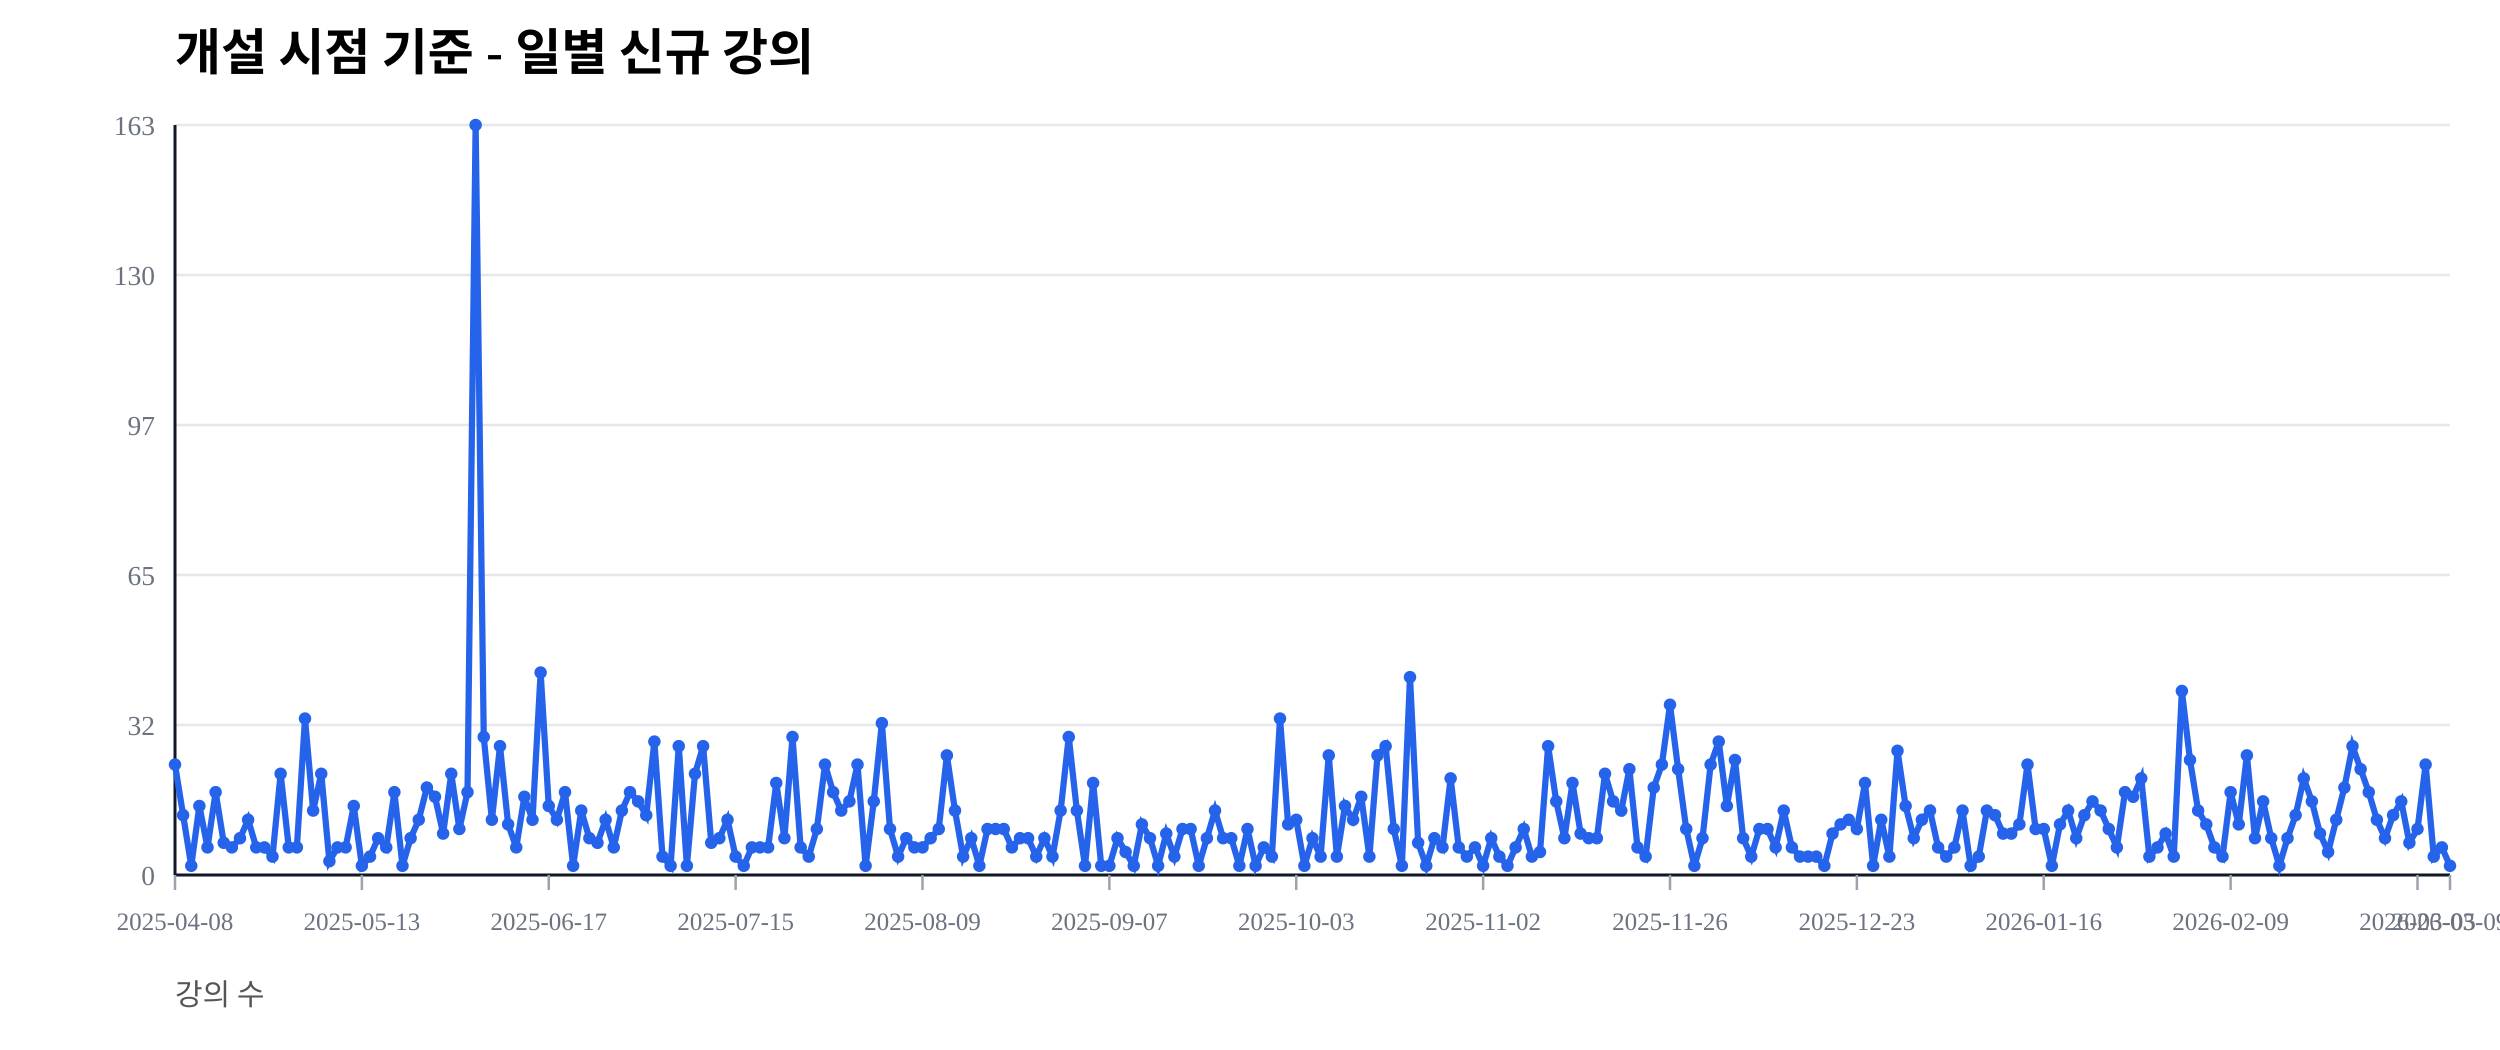
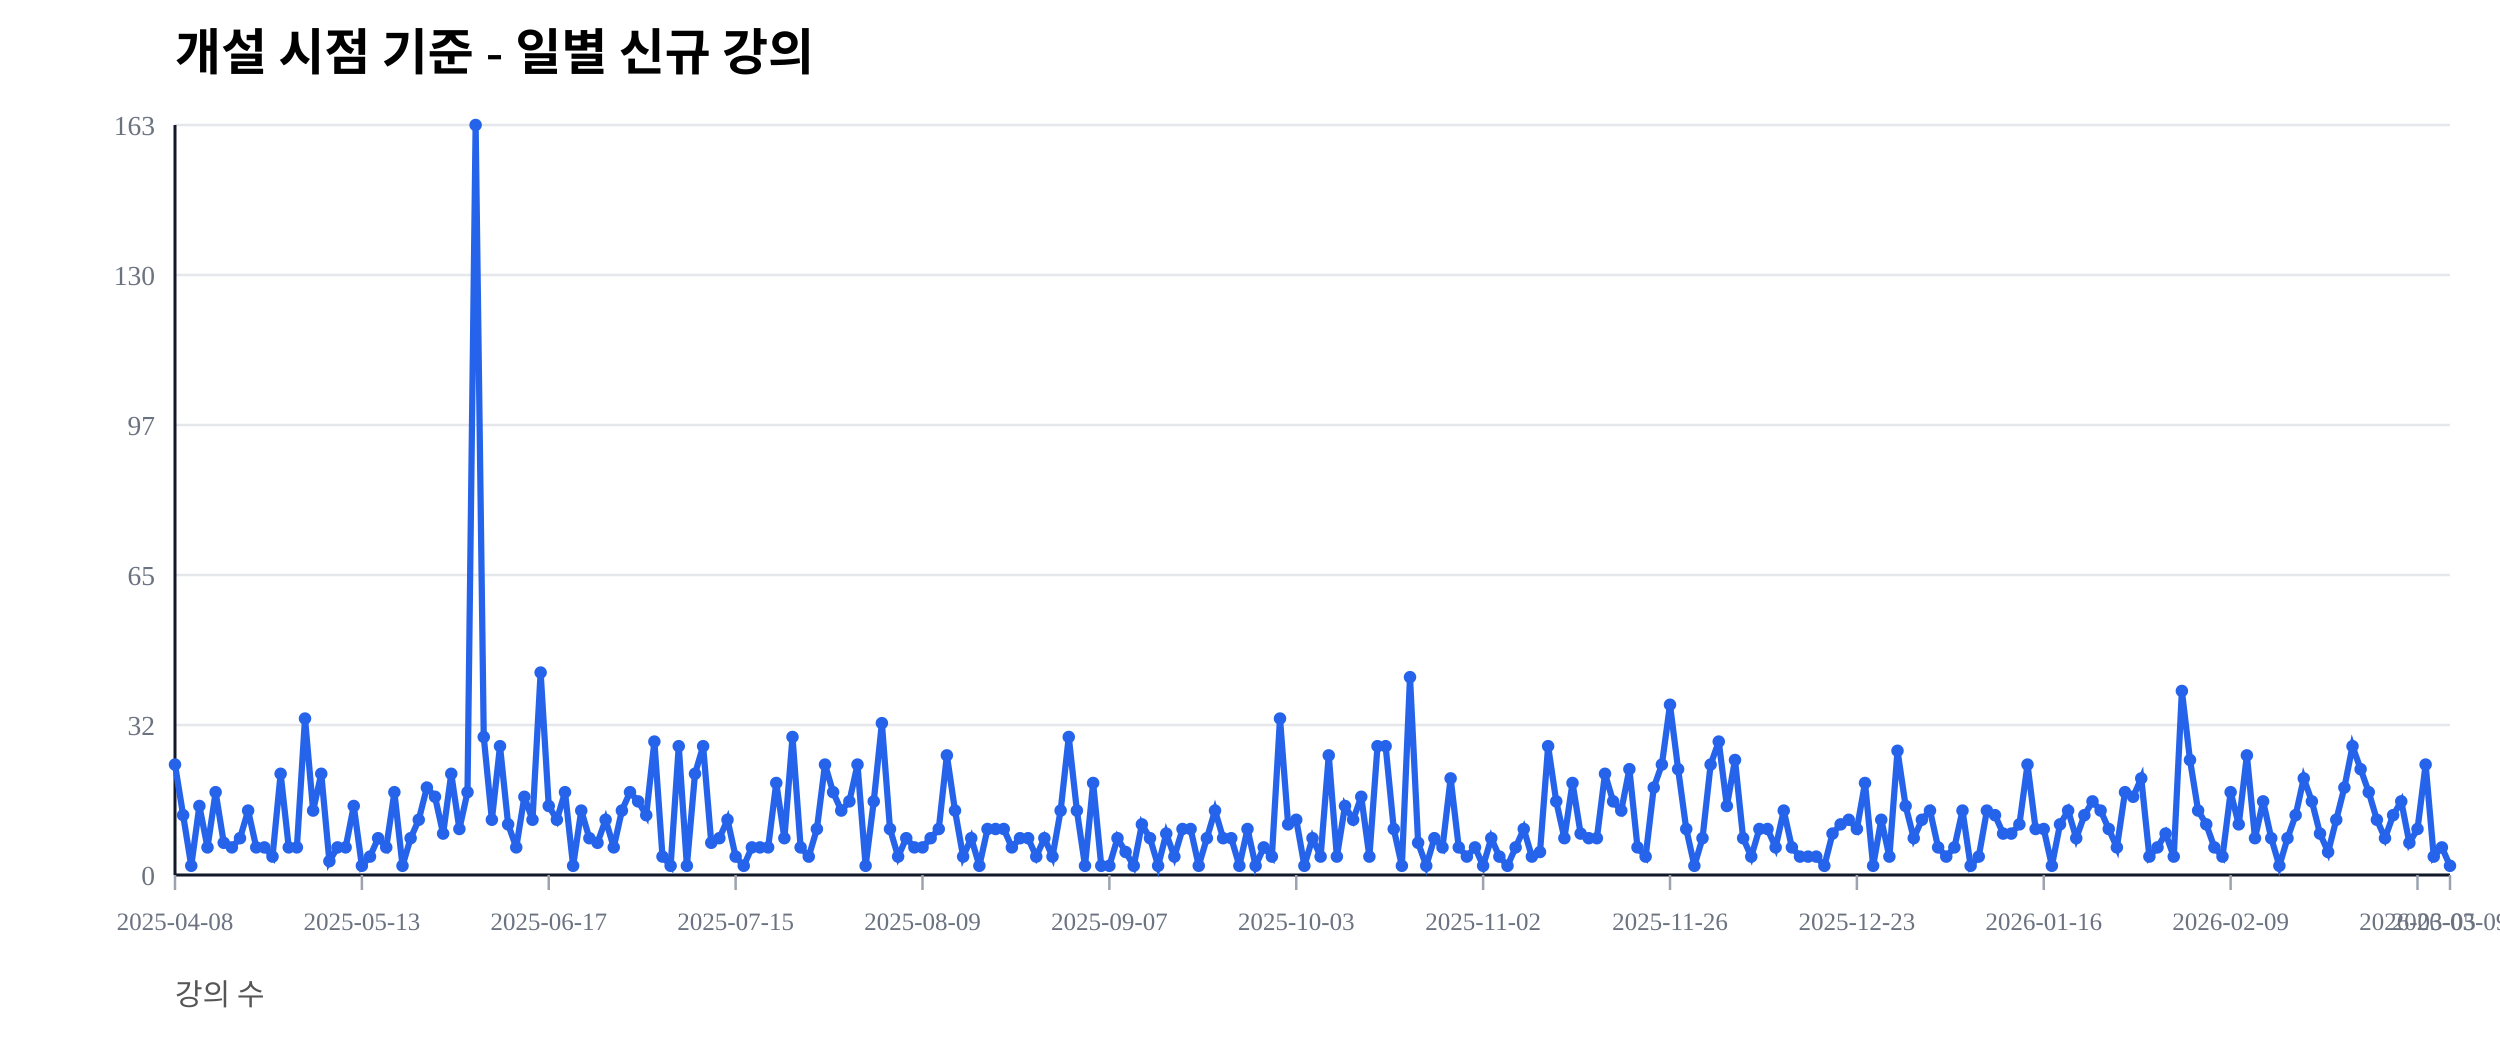
<svg xmlns="http://www.w3.org/2000/svg" width="1000" height="420" viewBox="0 0 1000 420">
  <rect width="100%" height="100%" fill="#ffffff" />
  <text x="70" y="28" font-size="20" font-weight="600">개설 시점 기준 - 일별 신규 강의</text>
  <text x="70" y="402" font-size="12" fill="#555">강의 수</text>
  <line x1="70" y1="350.00" x2="980" y2="350.00" stroke="#e5e7eb" stroke-width="1" />
  <text x="62" y="354.00" font-size="11" fill="#6b7280" text-anchor="end">0</text>
  <line x1="70" y1="290.00" x2="980" y2="290.00" stroke="#e5e7eb" stroke-width="1" />
  <text x="62" y="294.00" font-size="11" fill="#6b7280" text-anchor="end">32</text>
  <line x1="70" y1="230.00" x2="980" y2="230.00" stroke="#e5e7eb" stroke-width="1" />
  <text x="62" y="234.00" font-size="11" fill="#6b7280" text-anchor="end">65</text>
  <line x1="70" y1="170.00" x2="980" y2="170.00" stroke="#e5e7eb" stroke-width="1" />
  <text x="62" y="174.00" font-size="11" fill="#6b7280" text-anchor="end">97</text>
  <line x1="70" y1="110.00" x2="980" y2="110.00" stroke="#e5e7eb" stroke-width="1" />
  <text x="62" y="114.00" font-size="11" fill="#6b7280" text-anchor="end">130</text>
  <line x1="70" y1="50.00" x2="980" y2="50.00" stroke="#e5e7eb" stroke-width="1" />
  <text x="62" y="54.00" font-size="11" fill="#6b7280" text-anchor="end">163</text>
  <line x1="70" y1="350" x2="980" y2="350" stroke="#111827" stroke-width="1.2" />
  <line x1="70" y1="50" x2="70" y2="350" stroke="#111827" stroke-width="1.2" />
  <line x1="70.00" y1="350" x2="70.00" y2="356" stroke="#9ca3af" stroke-width="1" />
  <text x="70.00" y="372" font-size="10" fill="#6b7280" text-anchor="middle">2025-04-08</text>
  <line x1="144.75" y1="350" x2="144.75" y2="356" stroke="#9ca3af" stroke-width="1" />
  <text x="144.75" y="372" font-size="10" fill="#6b7280" text-anchor="middle">2025-05-13</text>
  <line x1="219.50" y1="350" x2="219.50" y2="356" stroke="#9ca3af" stroke-width="1" />
  <text x="219.50" y="372" font-size="10" fill="#6b7280" text-anchor="middle">2025-06-17</text>
  <line x1="294.25" y1="350" x2="294.25" y2="356" stroke="#9ca3af" stroke-width="1" />
  <text x="294.25" y="372" font-size="10" fill="#6b7280" text-anchor="middle">2025-07-15</text>
  <line x1="369.00" y1="350" x2="369.00" y2="356" stroke="#9ca3af" stroke-width="1" />
  <text x="369.00" y="372" font-size="10" fill="#6b7280" text-anchor="middle">2025-08-09</text>
  <line x1="443.75" y1="350" x2="443.75" y2="356" stroke="#9ca3af" stroke-width="1" />
  <text x="443.75" y="372" font-size="10" fill="#6b7280" text-anchor="middle">2025-09-07</text>
  <line x1="518.50" y1="350" x2="518.50" y2="356" stroke="#9ca3af" stroke-width="1" />
  <text x="518.50" y="372" font-size="10" fill="#6b7280" text-anchor="middle">2025-10-03</text>
  <line x1="593.25" y1="350" x2="593.25" y2="356" stroke="#9ca3af" stroke-width="1" />
  <text x="593.25" y="372" font-size="10" fill="#6b7280" text-anchor="middle">2025-11-02</text>
  <line x1="668.00" y1="350" x2="668.00" y2="356" stroke="#9ca3af" stroke-width="1" />
  <text x="668.00" y="372" font-size="10" fill="#6b7280" text-anchor="middle">2025-11-26</text>
  <line x1="742.75" y1="350" x2="742.75" y2="356" stroke="#9ca3af" stroke-width="1" />
  <text x="742.75" y="372" font-size="10" fill="#6b7280" text-anchor="middle">2025-12-23</text>
  <line x1="817.50" y1="350" x2="817.50" y2="356" stroke="#9ca3af" stroke-width="1" />
  <text x="817.50" y="372" font-size="10" fill="#6b7280" text-anchor="middle">2026-01-16</text>
  <line x1="892.25" y1="350" x2="892.25" y2="356" stroke="#9ca3af" stroke-width="1" />
  <text x="892.25" y="372" font-size="10" fill="#6b7280" text-anchor="middle">2026-02-09</text>
  <line x1="967.00" y1="350" x2="967.00" y2="356" stroke="#9ca3af" stroke-width="1" />
  <text x="967.00" y="372" font-size="10" fill="#6b7280" text-anchor="middle">2026-03-05</text>
  <line x1="980.00" y1="350" x2="980.00" y2="356" stroke="#9ca3af" stroke-width="1" />
  <text x="980.00" y="372" font-size="10" fill="#6b7280" text-anchor="middle">2026-03-09</text>
-   <polyline fill="none" stroke="#2563eb" stroke-width="2.5" points="70.00,305.83 73.25,326.07 76.50,346.32 79.75,322.39 83.00,338.96 86.25,316.87 89.50,337.12 92.75,338.96 96.00,335.28 99.25,327.91 102.50,338.96 105.75,338.96 109.00,342.64 112.25,309.51 115.50,338.96 118.75,338.96 122.00,287.42 125.25,324.23 128.50,309.51 131.75,344.48 135.00,338.96 138.25,338.96 141.50,322.39 144.75,346.32 148.00,342.64 151.25,335.28 154.50,338.96 157.75,316.87 161.00,346.32 164.25,335.28 167.50,327.91 170.75,315.03 174.00,318.71 177.25,333.44 180.50,309.51 183.75,331.60 187.00,316.87 190.25,50.00 193.50,294.79 196.75,327.91 200.00,298.47 203.25,329.75 206.50,338.96 209.75,318.71 213.00,327.91 216.25,269.02 219.50,322.39 222.75,327.91 226.00,316.87 229.25,346.32 232.50,324.23 235.75,335.28 239.00,337.12 242.25,327.91 245.50,338.96 248.75,324.23 252.00,316.87 255.25,320.55 258.50,326.07 261.75,296.63 265.00,342.64 268.25,346.32 271.50,298.47 274.75,346.32 278.00,309.51 281.25,298.47 284.50,337.12 287.75,335.28 291.00,327.91 294.25,342.64 297.50,346.32 300.75,338.96 304.00,338.96 307.25,338.96 310.50,313.19 313.75,335.28 317.00,294.79 320.25,338.96 323.50,342.64 326.75,331.60 330.00,305.83 333.25,316.87 336.50,324.23 339.75,320.55 343.00,305.83 346.25,346.32 349.50,320.55 352.75,289.26 356.00,331.60 359.25,342.64 362.50,335.28 365.75,338.96 369.00,338.96 372.25,335.28 375.50,331.60 378.75,302.15 382.00,324.23 385.25,342.64 388.50,335.28 391.75,346.32 395.00,331.60 398.25,331.60 401.50,331.60 404.75,338.96 408.00,335.28 411.25,335.28 414.50,342.64 417.75,335.28 421.00,342.64 424.25,324.23 427.50,294.79 430.75,324.23 434.00,346.32 437.25,313.19 440.50,346.32 443.75,346.32 447.00,335.28 450.25,340.80 453.50,346.32 456.75,329.75 460.00,335.28 463.25,346.32 466.50,333.44 469.75,342.64 473.00,331.60 476.25,331.60 479.50,346.32 482.75,335.28 486.00,324.23 489.25,335.28 492.50,335.28 495.75,346.32 499.00,331.60 502.25,346.32 505.50,338.96 508.75,342.64 512.00,287.42 515.25,329.75 518.50,327.91 521.75,346.32 525.00,335.28 528.25,342.64 531.50,302.15 534.75,342.64 538.00,322.39 541.25,327.91 544.50,318.71 547.75,342.64 551.00,302.15 554.25,298.47 557.50,331.60 560.75,346.32 564.00,270.86 567.25,337.12 570.50,346.32 573.75,335.28 577.00,338.96 580.25,311.35 583.50,338.96 586.75,342.64 590.00,338.96 593.25,346.32 596.50,335.28 599.75,342.64 603.00,346.32 606.25,338.96 609.50,331.60 612.75,342.64 616.00,340.80 619.25,298.47 622.50,320.55 625.75,335.28 629.00,313.19 632.25,333.44 635.50,335.28 638.75,335.28 642.00,309.51 645.25,320.55 648.50,324.23 651.75,307.67 655.00,338.96 658.25,342.64 661.50,315.03 664.75,305.83 668.00,281.90 671.25,307.67 674.50,331.60 677.75,346.32 681.00,335.28 684.25,305.83 687.50,296.63 690.75,322.39 694.00,303.99 697.25,335.28 700.50,342.64 703.75,331.60 707.00,331.60 710.25,338.96 713.50,324.23 716.75,338.96 720.00,342.64 723.25,342.64 726.50,342.64 729.75,346.32 733.00,333.44 736.25,329.75 739.50,327.91 742.75,331.60 746.00,313.19 749.25,346.32 752.50,327.91 755.75,342.64 759.00,300.31 762.25,322.39 765.50,335.28 768.75,327.91 772.00,324.23 775.25,338.96 778.50,342.64 781.75,338.96 785.00,324.23 788.25,346.32 791.50,342.64 794.75,324.23 798.00,326.07 801.25,333.44 804.50,333.44 807.75,329.75 811.00,305.83 814.25,331.60 817.50,331.60 820.75,346.32 824.00,329.75 827.25,324.23 830.50,335.28 833.75,326.07 837.00,320.55 840.25,324.23 843.50,331.60 846.75,338.96 850.00,316.87 853.25,318.71 856.50,311.35 859.75,342.64 863.00,338.96 866.25,333.44 869.50,342.64 872.75,276.38 876.00,303.99 879.25,324.23 882.50,329.75 885.75,338.96 889.00,342.64 892.25,316.87 895.50,329.75 898.75,302.15 902.00,335.28 905.25,320.55 908.50,335.28 911.75,346.32 915.00,335.28 918.25,326.07 921.50,311.35 924.75,320.55 928.00,333.44 931.25,340.80 934.50,327.91 937.75,315.03 941.00,298.47 944.25,307.67 947.50,316.87 950.75,327.91 954.00,335.28 957.25,326.07 960.50,320.55 963.75,337.12 967.00,331.60 970.25,305.83 973.50,342.64 976.75,338.96 980.00,346.32" />
+   <polyline fill="none" stroke="#2563eb" stroke-width="2.5" points="70.00,305.83 73.25,326.07 76.50,346.32 79.75,322.39 83.00,338.96 86.25,316.87 89.50,337.12 92.75,338.96 96.00,335.28 99.25,324.23 102.50,338.96 105.75,338.96 109.00,342.64 112.25,309.51 115.50,338.96 118.75,338.96 122.00,287.42 125.25,324.23 128.50,309.51 131.75,344.48 135.00,338.96 138.25,338.96 141.50,322.39 144.75,346.32 148.00,342.64 151.25,335.28 154.50,338.96 157.75,316.87 161.00,346.32 164.25,335.28 167.50,327.91 170.75,315.03 174.00,318.71 177.25,333.44 180.50,309.51 183.75,331.60 187.00,316.87 190.25,50.00 193.50,294.79 196.75,327.91 200.00,298.47 203.25,329.75 206.50,338.96 209.75,318.71 213.00,327.91 216.25,269.02 219.50,322.39 222.75,327.91 226.00,316.87 229.25,346.32 232.50,324.23 235.75,335.28 239.00,337.12 242.25,327.91 245.50,338.96 248.75,324.23 252.00,316.87 255.25,320.55 258.50,326.07 261.75,296.63 265.00,342.64 268.25,346.32 271.50,298.47 274.75,346.32 278.00,309.51 281.25,298.47 284.50,337.12 287.75,335.28 291.00,327.91 294.25,342.64 297.50,346.32 300.75,338.96 304.00,338.96 307.25,338.96 310.50,313.19 313.75,335.28 317.00,294.79 320.25,338.96 323.50,342.64 326.75,331.60 330.00,305.83 333.25,316.87 336.50,324.23 339.75,320.55 343.00,305.83 346.25,346.32 349.50,320.55 352.75,289.26 356.00,331.60 359.25,342.64 362.50,335.28 365.75,338.96 369.00,338.96 372.25,335.28 375.50,331.60 378.75,302.15 382.00,324.23 385.25,342.64 388.50,335.28 391.75,346.32 395.00,331.60 398.25,331.60 401.50,331.60 404.75,338.96 408.00,335.28 411.25,335.28 414.50,342.64 417.75,335.28 421.00,342.64 424.25,324.23 427.50,294.79 430.75,324.23 434.00,346.32 437.25,313.19 440.50,346.32 443.75,346.32 447.00,335.28 450.25,340.80 453.50,346.32 456.75,329.75 460.00,335.28 463.25,346.32 466.50,333.44 469.75,342.64 473.00,331.60 476.25,331.60 479.50,346.32 482.75,335.28 486.00,324.23 489.25,335.28 492.50,335.28 495.75,346.32 499.00,331.60 502.25,346.32 505.50,338.96 508.75,342.64 512.00,287.42 515.25,329.75 518.50,327.91 521.75,346.32 525.00,335.28 528.25,342.64 531.50,302.15 534.75,342.64 538.00,322.39 541.25,327.91 544.50,318.71 547.75,342.64 551.00,298.47 554.25,298.47 557.50,331.60 560.75,346.32 564.00,270.86 567.25,337.12 570.50,346.32 573.75,335.28 577.00,338.96 580.25,311.35 583.50,338.96 586.75,342.64 590.00,338.96 593.25,346.32 596.50,335.28 599.75,342.64 603.00,346.32 606.25,338.96 609.50,331.60 612.75,342.64 616.00,340.80 619.25,298.47 622.50,320.55 625.75,335.28 629.00,313.19 632.25,333.44 635.50,335.28 638.75,335.28 642.00,309.51 645.25,320.55 648.50,324.23 651.75,307.67 655.00,338.96 658.25,342.64 661.50,315.03 664.75,305.83 668.00,281.90 671.25,307.67 674.50,331.60 677.75,346.32 681.00,335.28 684.25,305.83 687.50,296.63 690.75,322.39 694.00,303.99 697.25,335.28 700.50,342.64 703.75,331.60 707.00,331.60 710.25,338.96 713.50,324.23 716.75,338.96 720.00,342.64 723.25,342.64 726.50,342.64 729.75,346.32 733.00,333.44 736.25,329.75 739.50,327.91 742.75,331.60 746.00,313.19 749.25,346.32 752.50,327.91 755.75,342.64 759.00,300.31 762.25,322.39 765.50,335.28 768.75,327.91 772.00,324.23 775.25,338.96 778.50,342.64 781.75,338.96 785.00,324.23 788.25,346.32 791.50,342.64 794.75,324.23 798.00,326.07 801.25,333.44 804.50,333.44 807.75,329.75 811.00,305.83 814.25,331.60 817.50,331.60 820.75,346.32 824.00,329.75 827.25,324.23 830.50,335.28 833.75,326.07 837.00,320.55 840.25,324.23 843.50,331.60 846.75,338.96 850.00,316.87 853.25,318.71 856.50,311.35 859.75,342.64 863.00,338.96 866.25,333.44 869.50,342.64 872.75,276.38 876.00,303.99 879.25,324.23 882.50,329.75 885.75,338.96 889.00,342.64 892.25,316.87 895.50,329.75 898.75,302.15 902.00,335.28 905.25,320.55 908.50,335.28 911.75,346.32 915.00,335.28 918.25,326.07 921.50,311.35 924.75,320.55 928.00,333.44 931.25,340.80 934.50,327.91 937.75,315.03 941.00,298.47 944.25,307.67 947.50,316.87 950.75,327.91 954.00,335.28 957.25,326.07 960.50,320.55 963.75,337.12 967.00,331.60 970.25,305.83 973.50,342.64 976.75,338.96 980.00,346.32" />
  <circle cx="70.00" cy="305.83" r="2.5" fill="#2563eb" />
  <circle cx="73.25" cy="326.07" r="2.5" fill="#2563eb" />
  <circle cx="76.50" cy="346.32" r="2.5" fill="#2563eb" />
  <circle cx="79.75" cy="322.39" r="2.5" fill="#2563eb" />
  <circle cx="83.00" cy="338.96" r="2.5" fill="#2563eb" />
  <circle cx="86.25" cy="316.87" r="2.5" fill="#2563eb" />
  <circle cx="89.50" cy="337.12" r="2.5" fill="#2563eb" />
  <circle cx="92.75" cy="338.96" r="2.5" fill="#2563eb" />
  <circle cx="96.00" cy="335.28" r="2.5" fill="#2563eb" />
-   <circle cx="99.25" cy="327.91" r="2.5" fill="#2563eb" />
+   <circle cx="99.25" cy="324.23" r="2.5" fill="#2563eb" />
  <circle cx="102.50" cy="338.96" r="2.5" fill="#2563eb" />
  <circle cx="105.75" cy="338.96" r="2.5" fill="#2563eb" />
  <circle cx="109.00" cy="342.64" r="2.5" fill="#2563eb" />
  <circle cx="112.25" cy="309.51" r="2.5" fill="#2563eb" />
  <circle cx="115.50" cy="338.96" r="2.5" fill="#2563eb" />
  <circle cx="118.75" cy="338.96" r="2.5" fill="#2563eb" />
  <circle cx="122.00" cy="287.42" r="2.5" fill="#2563eb" />
  <circle cx="125.25" cy="324.23" r="2.5" fill="#2563eb" />
  <circle cx="128.50" cy="309.51" r="2.5" fill="#2563eb" />
  <circle cx="131.75" cy="344.48" r="2.5" fill="#2563eb" />
  <circle cx="135.00" cy="338.96" r="2.5" fill="#2563eb" />
  <circle cx="138.25" cy="338.96" r="2.5" fill="#2563eb" />
  <circle cx="141.50" cy="322.39" r="2.5" fill="#2563eb" />
  <circle cx="144.75" cy="346.32" r="2.5" fill="#2563eb" />
  <circle cx="148.00" cy="342.64" r="2.5" fill="#2563eb" />
  <circle cx="151.25" cy="335.28" r="2.5" fill="#2563eb" />
  <circle cx="154.50" cy="338.96" r="2.5" fill="#2563eb" />
  <circle cx="157.75" cy="316.87" r="2.5" fill="#2563eb" />
  <circle cx="161.00" cy="346.32" r="2.5" fill="#2563eb" />
  <circle cx="164.25" cy="335.28" r="2.5" fill="#2563eb" />
  <circle cx="167.50" cy="327.91" r="2.5" fill="#2563eb" />
  <circle cx="170.75" cy="315.03" r="2.5" fill="#2563eb" />
  <circle cx="174.00" cy="318.71" r="2.5" fill="#2563eb" />
  <circle cx="177.25" cy="333.44" r="2.5" fill="#2563eb" />
  <circle cx="180.50" cy="309.51" r="2.5" fill="#2563eb" />
  <circle cx="183.75" cy="331.60" r="2.5" fill="#2563eb" />
  <circle cx="187.00" cy="316.87" r="2.5" fill="#2563eb" />
  <circle cx="190.25" cy="50.00" r="2.5" fill="#2563eb" />
  <circle cx="193.50" cy="294.79" r="2.5" fill="#2563eb" />
  <circle cx="196.75" cy="327.91" r="2.5" fill="#2563eb" />
  <circle cx="200.00" cy="298.47" r="2.5" fill="#2563eb" />
  <circle cx="203.25" cy="329.75" r="2.5" fill="#2563eb" />
  <circle cx="206.50" cy="338.96" r="2.5" fill="#2563eb" />
  <circle cx="209.75" cy="318.71" r="2.5" fill="#2563eb" />
  <circle cx="213.00" cy="327.91" r="2.5" fill="#2563eb" />
  <circle cx="216.25" cy="269.02" r="2.5" fill="#2563eb" />
  <circle cx="219.50" cy="322.39" r="2.5" fill="#2563eb" />
  <circle cx="222.75" cy="327.91" r="2.5" fill="#2563eb" />
  <circle cx="226.00" cy="316.87" r="2.5" fill="#2563eb" />
  <circle cx="229.25" cy="346.32" r="2.5" fill="#2563eb" />
  <circle cx="232.50" cy="324.23" r="2.5" fill="#2563eb" />
  <circle cx="235.75" cy="335.28" r="2.5" fill="#2563eb" />
  <circle cx="239.00" cy="337.12" r="2.5" fill="#2563eb" />
  <circle cx="242.25" cy="327.91" r="2.5" fill="#2563eb" />
  <circle cx="245.50" cy="338.96" r="2.5" fill="#2563eb" />
  <circle cx="248.75" cy="324.23" r="2.5" fill="#2563eb" />
  <circle cx="252.00" cy="316.87" r="2.5" fill="#2563eb" />
  <circle cx="255.25" cy="320.55" r="2.5" fill="#2563eb" />
  <circle cx="258.50" cy="326.07" r="2.5" fill="#2563eb" />
  <circle cx="261.75" cy="296.63" r="2.5" fill="#2563eb" />
  <circle cx="265.00" cy="342.64" r="2.5" fill="#2563eb" />
  <circle cx="268.25" cy="346.32" r="2.5" fill="#2563eb" />
  <circle cx="271.50" cy="298.47" r="2.5" fill="#2563eb" />
  <circle cx="274.75" cy="346.32" r="2.5" fill="#2563eb" />
  <circle cx="278.00" cy="309.51" r="2.5" fill="#2563eb" />
  <circle cx="281.25" cy="298.47" r="2.5" fill="#2563eb" />
  <circle cx="284.50" cy="337.12" r="2.5" fill="#2563eb" />
  <circle cx="287.75" cy="335.28" r="2.5" fill="#2563eb" />
  <circle cx="291.00" cy="327.91" r="2.5" fill="#2563eb" />
  <circle cx="294.25" cy="342.64" r="2.5" fill="#2563eb" />
  <circle cx="297.50" cy="346.32" r="2.5" fill="#2563eb" />
  <circle cx="300.75" cy="338.96" r="2.5" fill="#2563eb" />
  <circle cx="304.00" cy="338.96" r="2.5" fill="#2563eb" />
  <circle cx="307.25" cy="338.96" r="2.5" fill="#2563eb" />
  <circle cx="310.50" cy="313.19" r="2.5" fill="#2563eb" />
  <circle cx="313.75" cy="335.28" r="2.5" fill="#2563eb" />
  <circle cx="317.00" cy="294.79" r="2.5" fill="#2563eb" />
  <circle cx="320.25" cy="338.96" r="2.5" fill="#2563eb" />
  <circle cx="323.50" cy="342.64" r="2.5" fill="#2563eb" />
  <circle cx="326.75" cy="331.60" r="2.5" fill="#2563eb" />
  <circle cx="330.00" cy="305.83" r="2.5" fill="#2563eb" />
  <circle cx="333.25" cy="316.87" r="2.5" fill="#2563eb" />
  <circle cx="336.50" cy="324.23" r="2.5" fill="#2563eb" />
  <circle cx="339.75" cy="320.55" r="2.5" fill="#2563eb" />
  <circle cx="343.00" cy="305.83" r="2.5" fill="#2563eb" />
  <circle cx="346.25" cy="346.32" r="2.5" fill="#2563eb" />
  <circle cx="349.50" cy="320.55" r="2.5" fill="#2563eb" />
  <circle cx="352.75" cy="289.26" r="2.5" fill="#2563eb" />
  <circle cx="356.00" cy="331.60" r="2.5" fill="#2563eb" />
  <circle cx="359.25" cy="342.64" r="2.5" fill="#2563eb" />
  <circle cx="362.50" cy="335.28" r="2.5" fill="#2563eb" />
  <circle cx="365.75" cy="338.96" r="2.5" fill="#2563eb" />
  <circle cx="369.00" cy="338.96" r="2.5" fill="#2563eb" />
  <circle cx="372.25" cy="335.28" r="2.5" fill="#2563eb" />
  <circle cx="375.50" cy="331.60" r="2.5" fill="#2563eb" />
  <circle cx="378.75" cy="302.15" r="2.5" fill="#2563eb" />
  <circle cx="382.00" cy="324.23" r="2.5" fill="#2563eb" />
  <circle cx="385.25" cy="342.64" r="2.5" fill="#2563eb" />
  <circle cx="388.50" cy="335.28" r="2.5" fill="#2563eb" />
  <circle cx="391.75" cy="346.32" r="2.5" fill="#2563eb" />
  <circle cx="395.00" cy="331.60" r="2.5" fill="#2563eb" />
  <circle cx="398.25" cy="331.60" r="2.5" fill="#2563eb" />
  <circle cx="401.50" cy="331.60" r="2.5" fill="#2563eb" />
  <circle cx="404.75" cy="338.96" r="2.5" fill="#2563eb" />
  <circle cx="408.00" cy="335.28" r="2.5" fill="#2563eb" />
  <circle cx="411.25" cy="335.28" r="2.5" fill="#2563eb" />
  <circle cx="414.50" cy="342.64" r="2.5" fill="#2563eb" />
  <circle cx="417.75" cy="335.28" r="2.5" fill="#2563eb" />
  <circle cx="421.00" cy="342.64" r="2.5" fill="#2563eb" />
  <circle cx="424.25" cy="324.23" r="2.5" fill="#2563eb" />
  <circle cx="427.50" cy="294.79" r="2.5" fill="#2563eb" />
  <circle cx="430.75" cy="324.23" r="2.5" fill="#2563eb" />
  <circle cx="434.00" cy="346.32" r="2.5" fill="#2563eb" />
  <circle cx="437.25" cy="313.19" r="2.5" fill="#2563eb" />
  <circle cx="440.50" cy="346.32" r="2.5" fill="#2563eb" />
  <circle cx="443.75" cy="346.32" r="2.5" fill="#2563eb" />
  <circle cx="447.00" cy="335.28" r="2.5" fill="#2563eb" />
  <circle cx="450.25" cy="340.80" r="2.5" fill="#2563eb" />
  <circle cx="453.50" cy="346.32" r="2.5" fill="#2563eb" />
  <circle cx="456.75" cy="329.75" r="2.5" fill="#2563eb" />
  <circle cx="460.00" cy="335.28" r="2.5" fill="#2563eb" />
  <circle cx="463.25" cy="346.32" r="2.5" fill="#2563eb" />
  <circle cx="466.50" cy="333.44" r="2.5" fill="#2563eb" />
  <circle cx="469.75" cy="342.64" r="2.5" fill="#2563eb" />
  <circle cx="473.00" cy="331.60" r="2.5" fill="#2563eb" />
  <circle cx="476.25" cy="331.60" r="2.5" fill="#2563eb" />
  <circle cx="479.50" cy="346.32" r="2.5" fill="#2563eb" />
  <circle cx="482.75" cy="335.28" r="2.5" fill="#2563eb" />
  <circle cx="486.00" cy="324.23" r="2.5" fill="#2563eb" />
  <circle cx="489.25" cy="335.28" r="2.5" fill="#2563eb" />
  <circle cx="492.50" cy="335.28" r="2.5" fill="#2563eb" />
  <circle cx="495.75" cy="346.32" r="2.5" fill="#2563eb" />
  <circle cx="499.00" cy="331.60" r="2.5" fill="#2563eb" />
  <circle cx="502.25" cy="346.32" r="2.5" fill="#2563eb" />
  <circle cx="505.50" cy="338.96" r="2.5" fill="#2563eb" />
  <circle cx="508.75" cy="342.64" r="2.5" fill="#2563eb" />
  <circle cx="512.00" cy="287.42" r="2.5" fill="#2563eb" />
  <circle cx="515.25" cy="329.75" r="2.5" fill="#2563eb" />
  <circle cx="518.50" cy="327.91" r="2.5" fill="#2563eb" />
  <circle cx="521.75" cy="346.32" r="2.5" fill="#2563eb" />
  <circle cx="525.00" cy="335.28" r="2.5" fill="#2563eb" />
  <circle cx="528.25" cy="342.64" r="2.5" fill="#2563eb" />
  <circle cx="531.50" cy="302.15" r="2.5" fill="#2563eb" />
  <circle cx="534.75" cy="342.64" r="2.5" fill="#2563eb" />
  <circle cx="538.00" cy="322.39" r="2.5" fill="#2563eb" />
  <circle cx="541.25" cy="327.91" r="2.5" fill="#2563eb" />
  <circle cx="544.50" cy="318.71" r="2.5" fill="#2563eb" />
  <circle cx="547.75" cy="342.64" r="2.5" fill="#2563eb" />
-   <circle cx="551.00" cy="302.15" r="2.5" fill="#2563eb" />
+   <circle cx="551.00" cy="298.47" r="2.5" fill="#2563eb" />
  <circle cx="554.25" cy="298.47" r="2.5" fill="#2563eb" />
  <circle cx="557.50" cy="331.60" r="2.5" fill="#2563eb" />
  <circle cx="560.75" cy="346.32" r="2.5" fill="#2563eb" />
  <circle cx="564.00" cy="270.86" r="2.5" fill="#2563eb" />
  <circle cx="567.25" cy="337.12" r="2.5" fill="#2563eb" />
  <circle cx="570.50" cy="346.32" r="2.5" fill="#2563eb" />
  <circle cx="573.75" cy="335.28" r="2.5" fill="#2563eb" />
  <circle cx="577.00" cy="338.96" r="2.5" fill="#2563eb" />
  <circle cx="580.25" cy="311.35" r="2.5" fill="#2563eb" />
  <circle cx="583.50" cy="338.96" r="2.5" fill="#2563eb" />
  <circle cx="586.75" cy="342.64" r="2.5" fill="#2563eb" />
  <circle cx="590.00" cy="338.96" r="2.5" fill="#2563eb" />
  <circle cx="593.25" cy="346.32" r="2.5" fill="#2563eb" />
  <circle cx="596.50" cy="335.28" r="2.5" fill="#2563eb" />
  <circle cx="599.75" cy="342.64" r="2.5" fill="#2563eb" />
  <circle cx="603.00" cy="346.32" r="2.5" fill="#2563eb" />
  <circle cx="606.25" cy="338.96" r="2.5" fill="#2563eb" />
  <circle cx="609.50" cy="331.60" r="2.5" fill="#2563eb" />
  <circle cx="612.75" cy="342.64" r="2.5" fill="#2563eb" />
  <circle cx="616.00" cy="340.80" r="2.5" fill="#2563eb" />
  <circle cx="619.25" cy="298.47" r="2.5" fill="#2563eb" />
  <circle cx="622.50" cy="320.55" r="2.5" fill="#2563eb" />
  <circle cx="625.75" cy="335.28" r="2.5" fill="#2563eb" />
  <circle cx="629.00" cy="313.19" r="2.5" fill="#2563eb" />
  <circle cx="632.25" cy="333.44" r="2.5" fill="#2563eb" />
  <circle cx="635.50" cy="335.28" r="2.5" fill="#2563eb" />
  <circle cx="638.75" cy="335.28" r="2.5" fill="#2563eb" />
  <circle cx="642.00" cy="309.51" r="2.5" fill="#2563eb" />
  <circle cx="645.25" cy="320.55" r="2.5" fill="#2563eb" />
  <circle cx="648.50" cy="324.23" r="2.5" fill="#2563eb" />
  <circle cx="651.75" cy="307.67" r="2.5" fill="#2563eb" />
  <circle cx="655.00" cy="338.96" r="2.5" fill="#2563eb" />
  <circle cx="658.25" cy="342.64" r="2.5" fill="#2563eb" />
  <circle cx="661.50" cy="315.03" r="2.5" fill="#2563eb" />
  <circle cx="664.75" cy="305.83" r="2.5" fill="#2563eb" />
  <circle cx="668.00" cy="281.90" r="2.5" fill="#2563eb" />
  <circle cx="671.25" cy="307.67" r="2.5" fill="#2563eb" />
  <circle cx="674.50" cy="331.60" r="2.5" fill="#2563eb" />
  <circle cx="677.75" cy="346.32" r="2.5" fill="#2563eb" />
  <circle cx="681.00" cy="335.28" r="2.5" fill="#2563eb" />
  <circle cx="684.25" cy="305.83" r="2.5" fill="#2563eb" />
  <circle cx="687.50" cy="296.63" r="2.5" fill="#2563eb" />
  <circle cx="690.75" cy="322.39" r="2.5" fill="#2563eb" />
  <circle cx="694.00" cy="303.99" r="2.5" fill="#2563eb" />
  <circle cx="697.25" cy="335.28" r="2.5" fill="#2563eb" />
  <circle cx="700.50" cy="342.64" r="2.5" fill="#2563eb" />
  <circle cx="703.75" cy="331.60" r="2.5" fill="#2563eb" />
  <circle cx="707.00" cy="331.60" r="2.5" fill="#2563eb" />
  <circle cx="710.25" cy="338.96" r="2.5" fill="#2563eb" />
  <circle cx="713.50" cy="324.23" r="2.5" fill="#2563eb" />
  <circle cx="716.75" cy="338.96" r="2.5" fill="#2563eb" />
  <circle cx="720.00" cy="342.64" r="2.5" fill="#2563eb" />
  <circle cx="723.25" cy="342.64" r="2.5" fill="#2563eb" />
  <circle cx="726.50" cy="342.64" r="2.5" fill="#2563eb" />
  <circle cx="729.75" cy="346.32" r="2.5" fill="#2563eb" />
  <circle cx="733.00" cy="333.44" r="2.5" fill="#2563eb" />
  <circle cx="736.25" cy="329.75" r="2.5" fill="#2563eb" />
  <circle cx="739.50" cy="327.91" r="2.5" fill="#2563eb" />
  <circle cx="742.75" cy="331.60" r="2.5" fill="#2563eb" />
  <circle cx="746.00" cy="313.19" r="2.5" fill="#2563eb" />
  <circle cx="749.25" cy="346.32" r="2.5" fill="#2563eb" />
  <circle cx="752.50" cy="327.91" r="2.5" fill="#2563eb" />
  <circle cx="755.75" cy="342.64" r="2.5" fill="#2563eb" />
  <circle cx="759.00" cy="300.31" r="2.5" fill="#2563eb" />
  <circle cx="762.25" cy="322.39" r="2.5" fill="#2563eb" />
  <circle cx="765.50" cy="335.28" r="2.5" fill="#2563eb" />
  <circle cx="768.75" cy="327.91" r="2.5" fill="#2563eb" />
  <circle cx="772.00" cy="324.23" r="2.5" fill="#2563eb" />
  <circle cx="775.25" cy="338.96" r="2.5" fill="#2563eb" />
  <circle cx="778.50" cy="342.64" r="2.5" fill="#2563eb" />
  <circle cx="781.75" cy="338.96" r="2.5" fill="#2563eb" />
  <circle cx="785.00" cy="324.23" r="2.5" fill="#2563eb" />
  <circle cx="788.25" cy="346.32" r="2.5" fill="#2563eb" />
  <circle cx="791.50" cy="342.64" r="2.5" fill="#2563eb" />
  <circle cx="794.75" cy="324.23" r="2.5" fill="#2563eb" />
  <circle cx="798.00" cy="326.07" r="2.5" fill="#2563eb" />
  <circle cx="801.25" cy="333.44" r="2.5" fill="#2563eb" />
  <circle cx="804.50" cy="333.44" r="2.5" fill="#2563eb" />
  <circle cx="807.75" cy="329.75" r="2.5" fill="#2563eb" />
  <circle cx="811.00" cy="305.83" r="2.5" fill="#2563eb" />
  <circle cx="814.25" cy="331.60" r="2.5" fill="#2563eb" />
  <circle cx="817.50" cy="331.60" r="2.5" fill="#2563eb" />
  <circle cx="820.75" cy="346.32" r="2.5" fill="#2563eb" />
  <circle cx="824.00" cy="329.75" r="2.5" fill="#2563eb" />
  <circle cx="827.25" cy="324.23" r="2.5" fill="#2563eb" />
  <circle cx="830.50" cy="335.28" r="2.5" fill="#2563eb" />
  <circle cx="833.75" cy="326.07" r="2.5" fill="#2563eb" />
  <circle cx="837.00" cy="320.55" r="2.5" fill="#2563eb" />
  <circle cx="840.25" cy="324.23" r="2.5" fill="#2563eb" />
  <circle cx="843.50" cy="331.60" r="2.5" fill="#2563eb" />
  <circle cx="846.75" cy="338.96" r="2.5" fill="#2563eb" />
  <circle cx="850.00" cy="316.87" r="2.5" fill="#2563eb" />
  <circle cx="853.25" cy="318.71" r="2.5" fill="#2563eb" />
  <circle cx="856.50" cy="311.35" r="2.5" fill="#2563eb" />
  <circle cx="859.75" cy="342.64" r="2.5" fill="#2563eb" />
  <circle cx="863.00" cy="338.96" r="2.5" fill="#2563eb" />
  <circle cx="866.25" cy="333.44" r="2.5" fill="#2563eb" />
  <circle cx="869.50" cy="342.64" r="2.5" fill="#2563eb" />
  <circle cx="872.75" cy="276.38" r="2.5" fill="#2563eb" />
  <circle cx="876.00" cy="303.99" r="2.5" fill="#2563eb" />
  <circle cx="879.25" cy="324.23" r="2.5" fill="#2563eb" />
  <circle cx="882.50" cy="329.75" r="2.5" fill="#2563eb" />
  <circle cx="885.75" cy="338.96" r="2.5" fill="#2563eb" />
  <circle cx="889.00" cy="342.64" r="2.5" fill="#2563eb" />
  <circle cx="892.25" cy="316.87" r="2.5" fill="#2563eb" />
  <circle cx="895.50" cy="329.75" r="2.5" fill="#2563eb" />
  <circle cx="898.75" cy="302.15" r="2.5" fill="#2563eb" />
  <circle cx="902.00" cy="335.28" r="2.5" fill="#2563eb" />
  <circle cx="905.25" cy="320.55" r="2.5" fill="#2563eb" />
  <circle cx="908.50" cy="335.28" r="2.5" fill="#2563eb" />
  <circle cx="911.75" cy="346.32" r="2.5" fill="#2563eb" />
  <circle cx="915.00" cy="335.28" r="2.5" fill="#2563eb" />
  <circle cx="918.25" cy="326.07" r="2.5" fill="#2563eb" />
  <circle cx="921.50" cy="311.35" r="2.5" fill="#2563eb" />
  <circle cx="924.75" cy="320.55" r="2.5" fill="#2563eb" />
  <circle cx="928.00" cy="333.44" r="2.5" fill="#2563eb" />
  <circle cx="931.25" cy="340.80" r="2.5" fill="#2563eb" />
  <circle cx="934.50" cy="327.91" r="2.5" fill="#2563eb" />
  <circle cx="937.75" cy="315.03" r="2.5" fill="#2563eb" />
  <circle cx="941.00" cy="298.47" r="2.5" fill="#2563eb" />
  <circle cx="944.25" cy="307.67" r="2.5" fill="#2563eb" />
  <circle cx="947.50" cy="316.87" r="2.5" fill="#2563eb" />
  <circle cx="950.75" cy="327.91" r="2.5" fill="#2563eb" />
  <circle cx="954.00" cy="335.28" r="2.5" fill="#2563eb" />
  <circle cx="957.25" cy="326.07" r="2.5" fill="#2563eb" />
  <circle cx="960.50" cy="320.55" r="2.5" fill="#2563eb" />
  <circle cx="963.75" cy="337.12" r="2.5" fill="#2563eb" />
  <circle cx="967.00" cy="331.60" r="2.5" fill="#2563eb" />
  <circle cx="970.25" cy="305.83" r="2.5" fill="#2563eb" />
  <circle cx="973.50" cy="342.64" r="2.5" fill="#2563eb" />
  <circle cx="976.75" cy="338.96" r="2.5" fill="#2563eb" />
  <circle cx="980.00" cy="346.32" r="2.5" fill="#2563eb" />
</svg>
